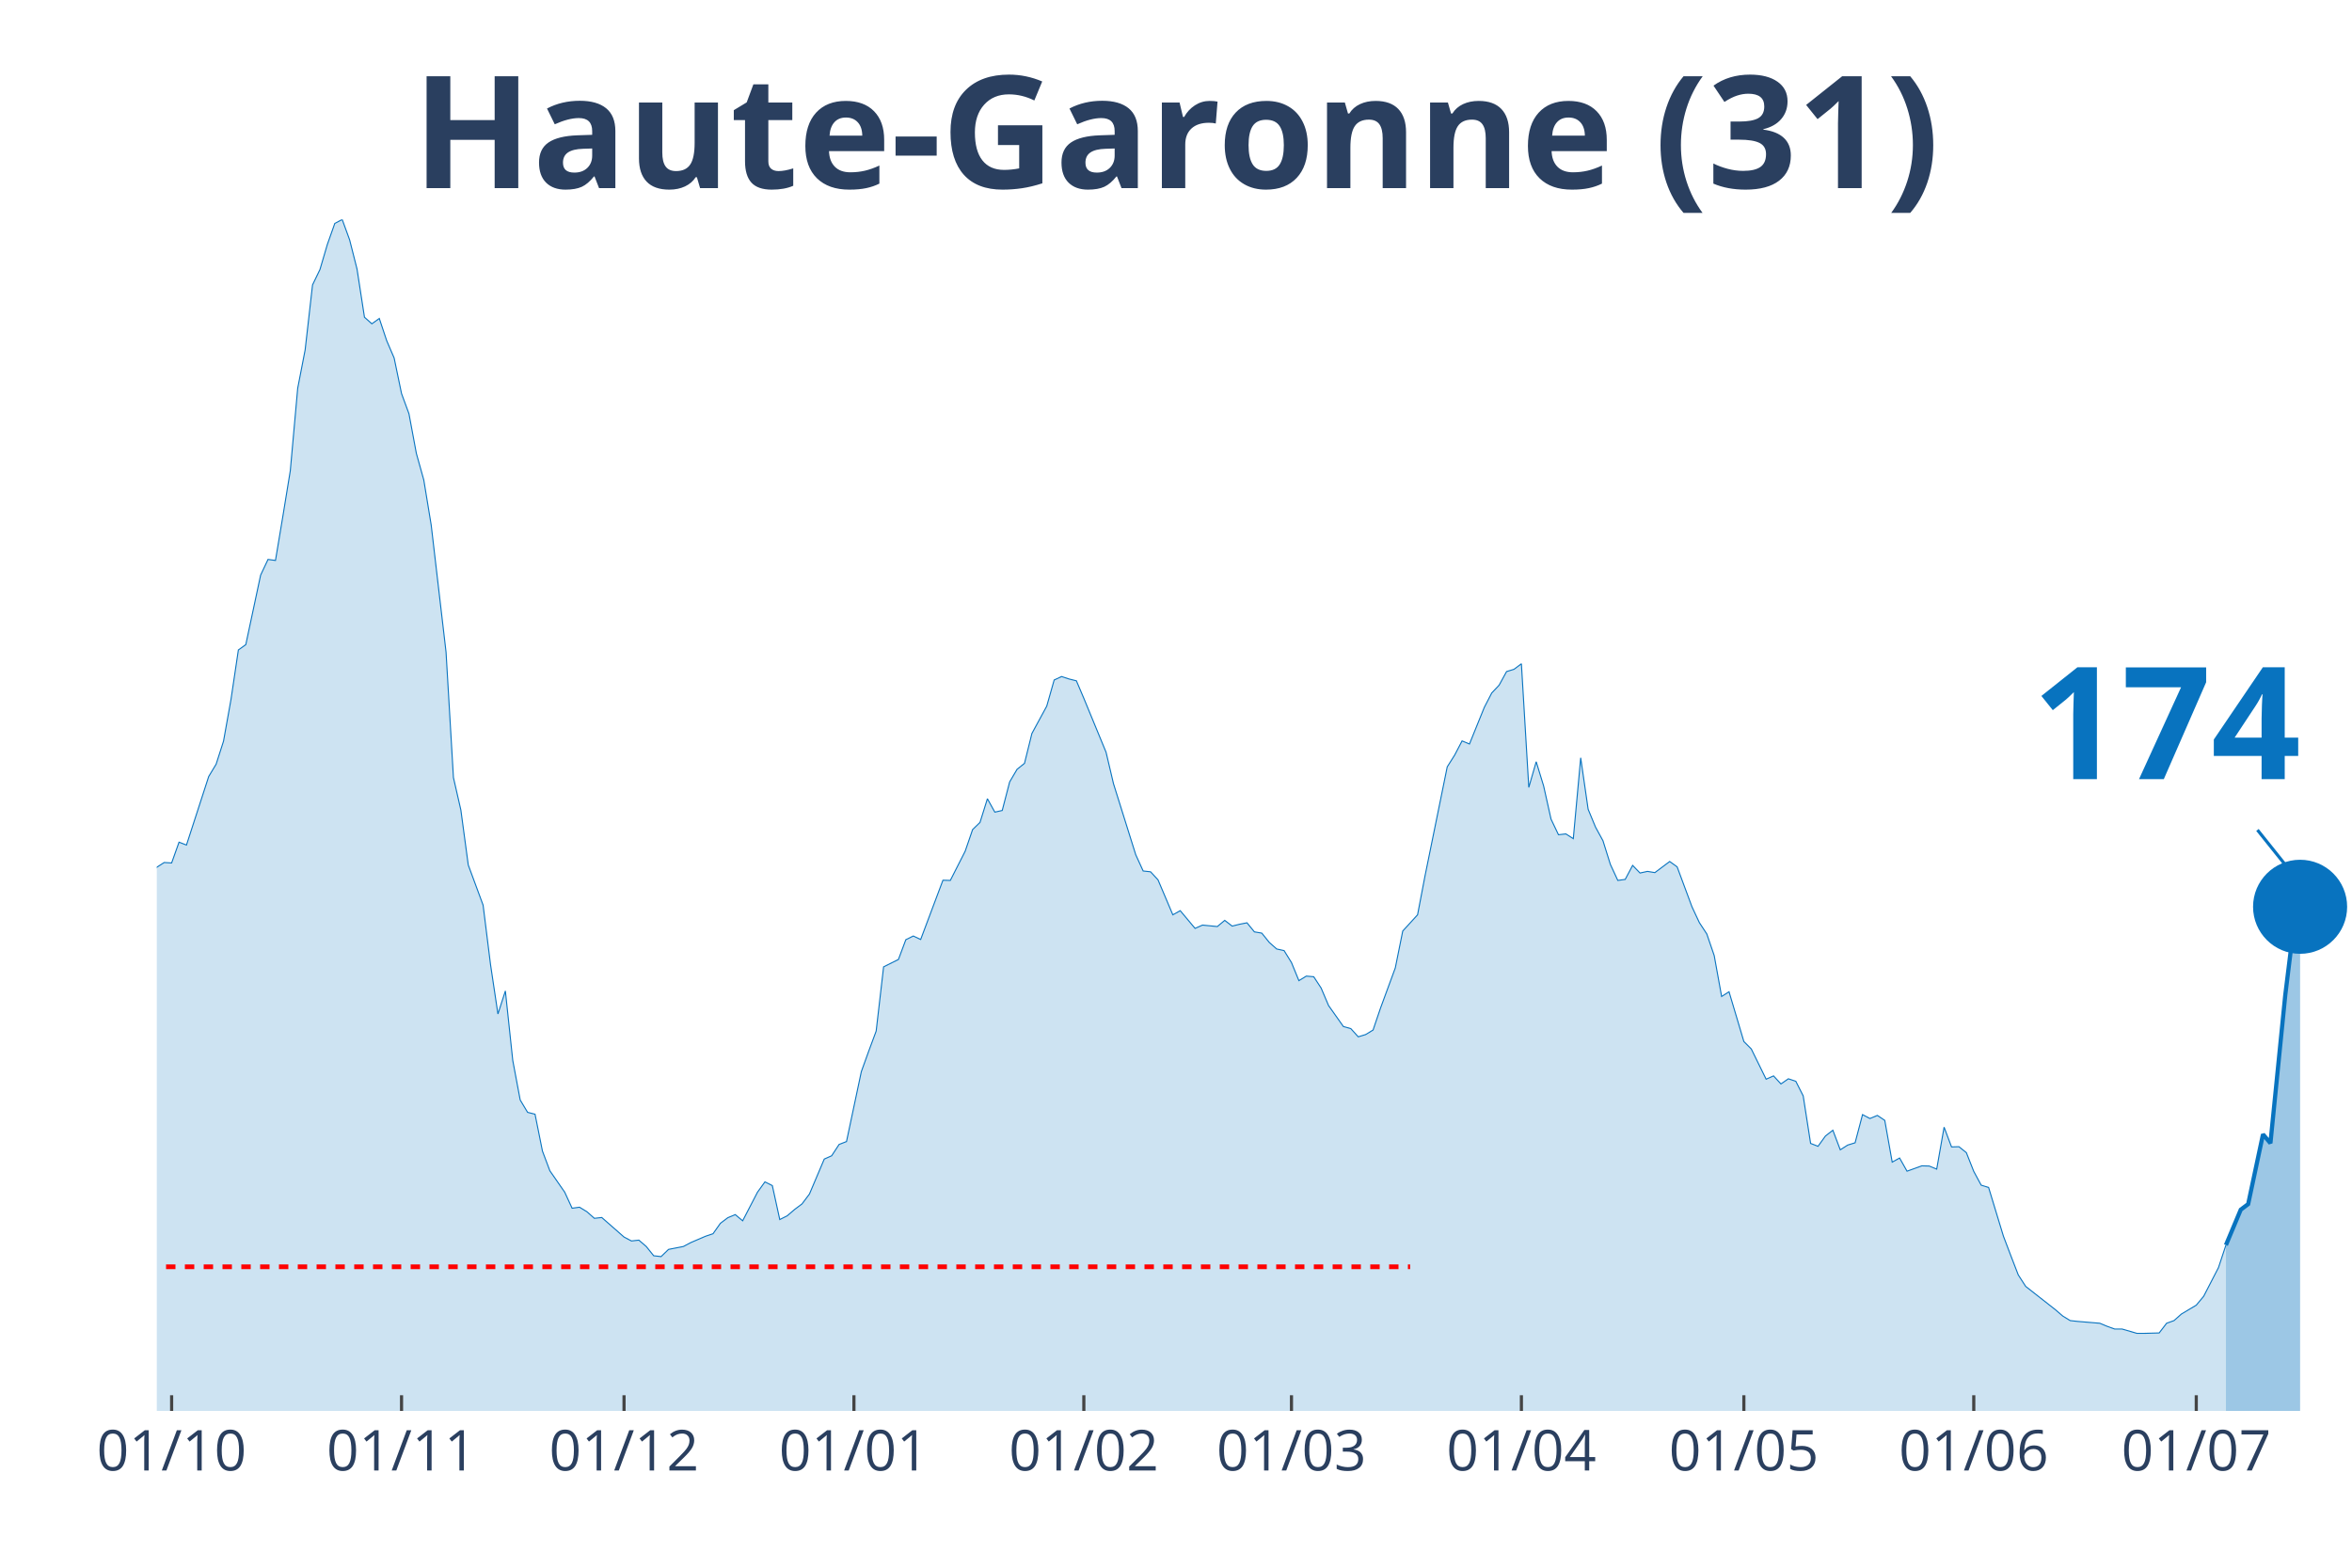
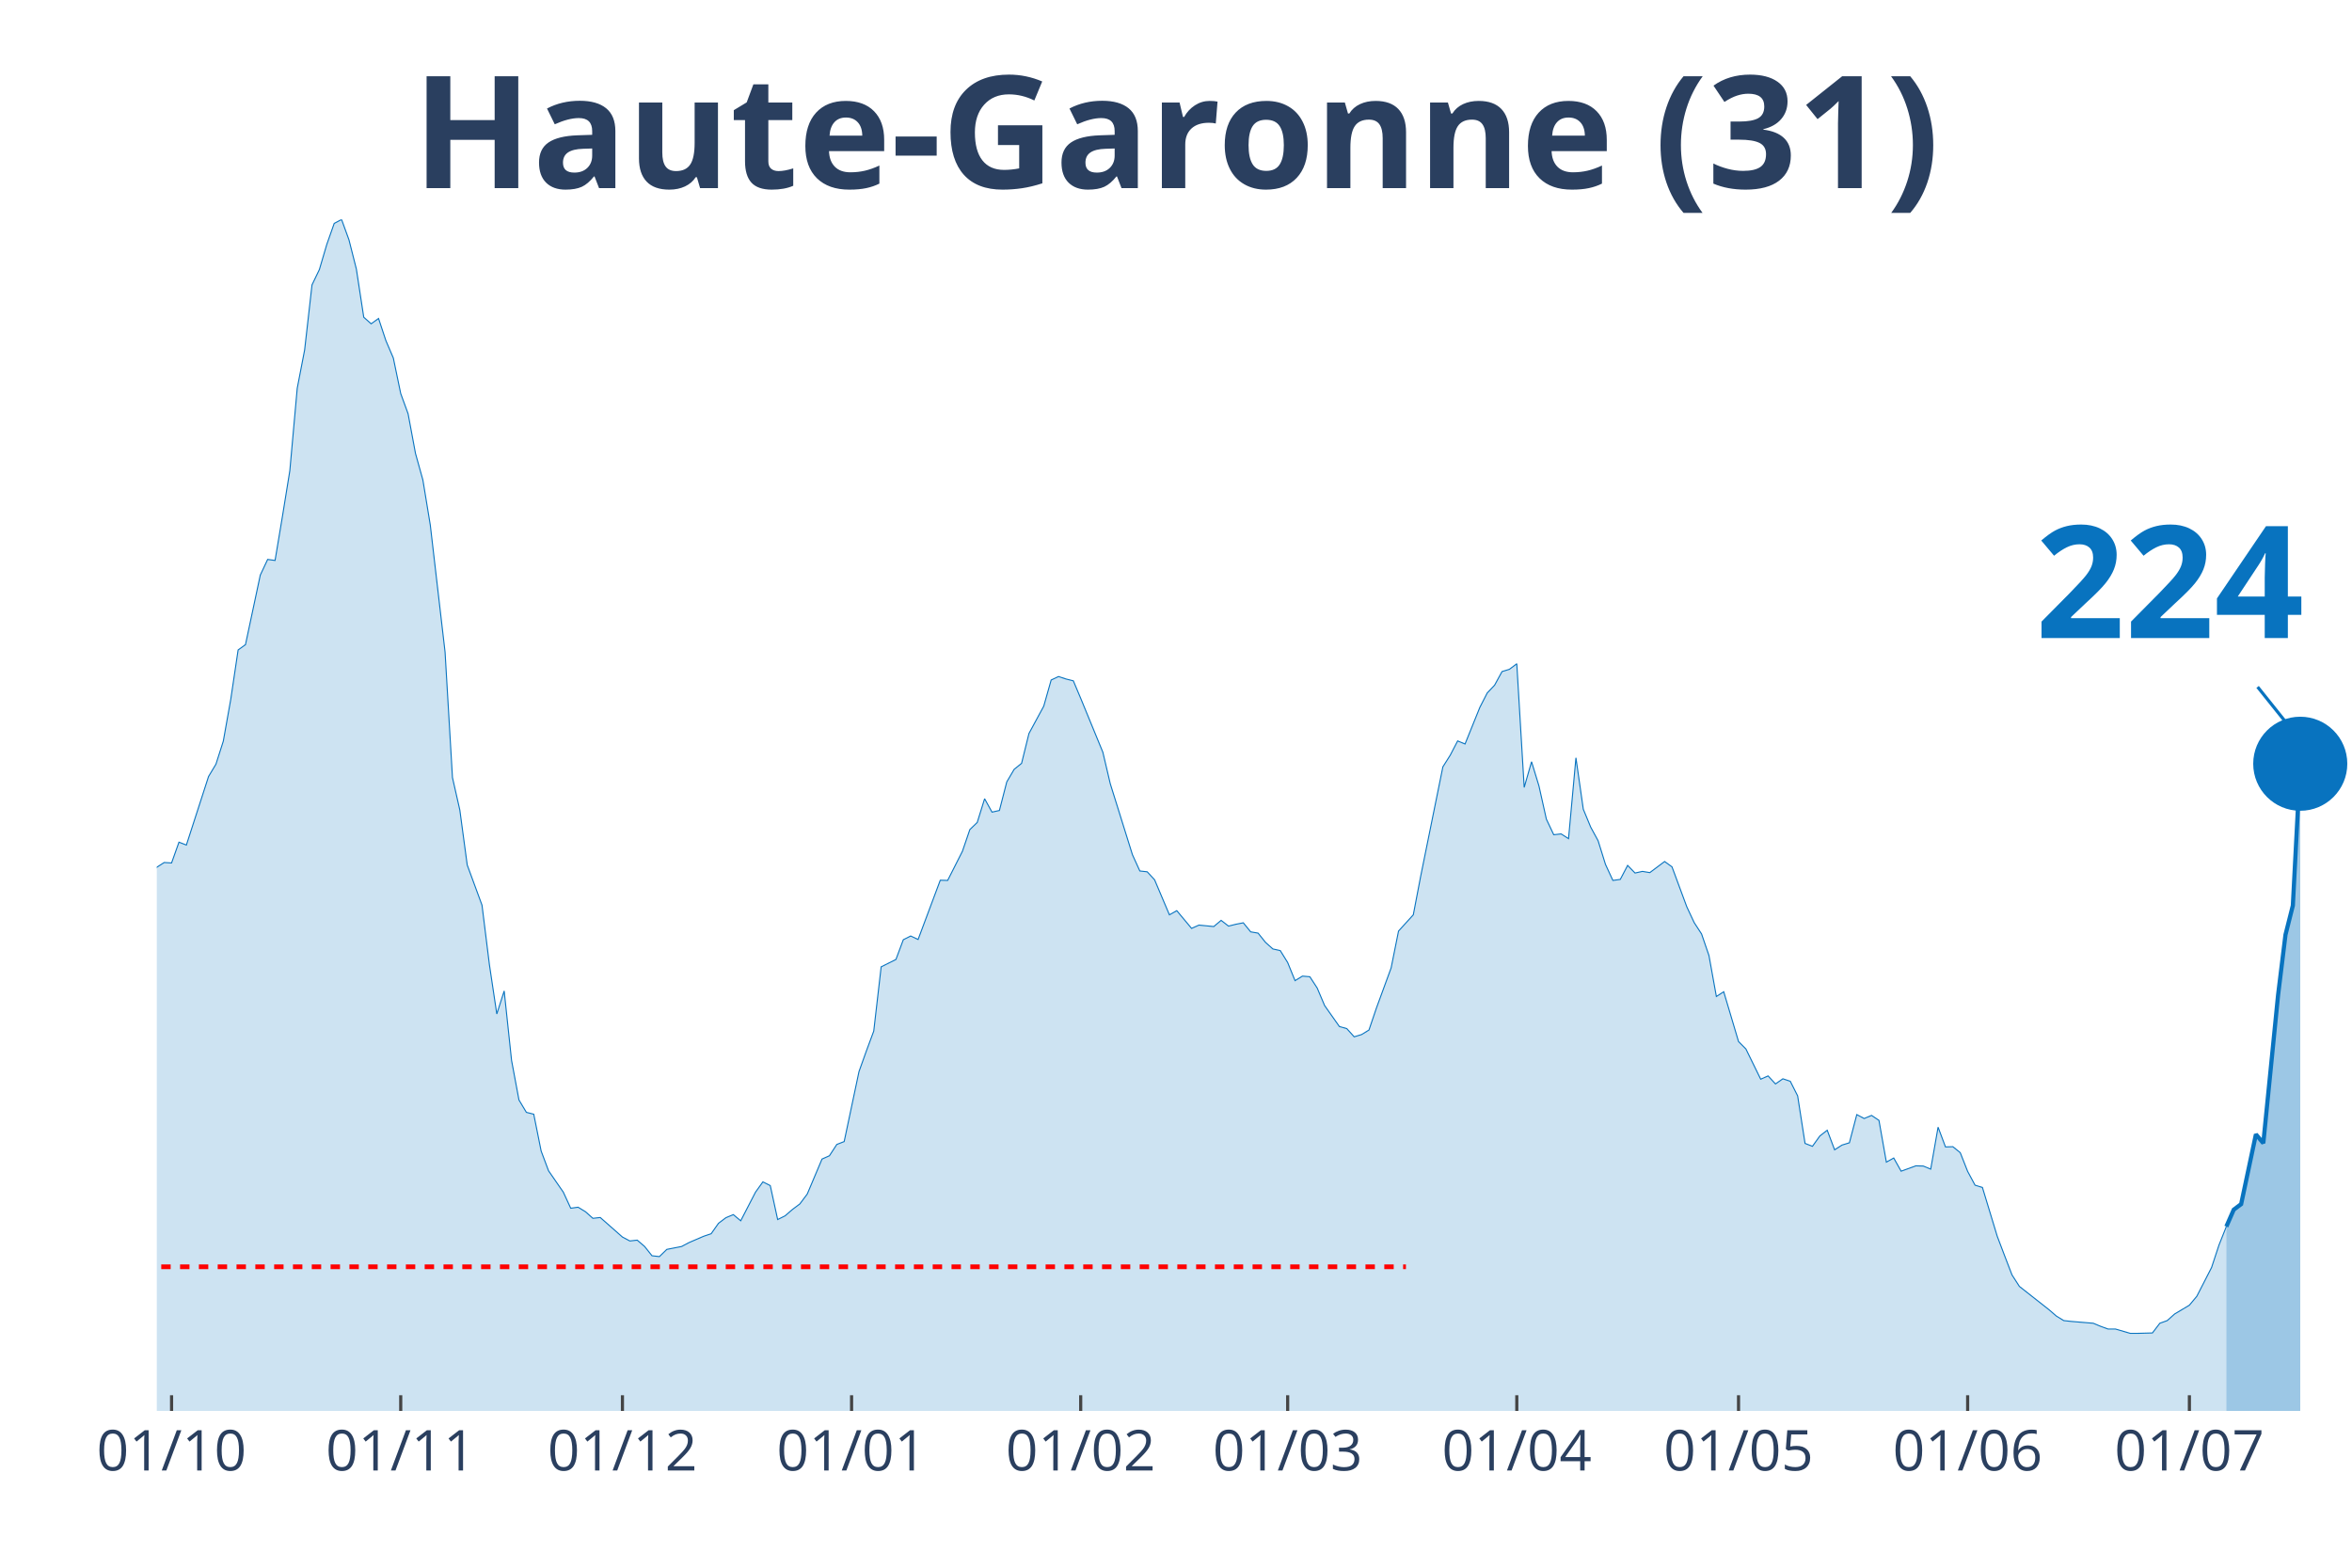
<svg xmlns="http://www.w3.org/2000/svg" class="main-svg" width="1125" height="750" style="" viewBox="0 0 750 500">
  <rect x="0" y="0" width="750" height="500" style="fill: rgb(0, 0, 0); fill-opacity: 0;" />
-   <defs id="defs-990a1a">
+   <defs id="defs-e27318">
    <g class="clips">
-       <clipPath id="clip990a1axyplot" class="plotclip">
+       <clipPath id="clipe27318xyplot" class="plotclip">
        <rect width="700" height="380" />
      </clipPath>
-       <clipPath class="axesclip" id="clip990a1ax">
+       <clipPath class="axesclip" id="clipe27318x">
        <rect x="50" y="0" width="700" height="500" />
      </clipPath>
-       <clipPath class="axesclip" id="clip990a1ay">
+       <clipPath class="axesclip" id="clipe27318y">
        <rect x="0" y="70" width="750" height="380" />
      </clipPath>
-       <clipPath class="axesclip" id="clip990a1axy">
+       <clipPath class="axesclip" id="clipe27318xy">
        <rect x="50" y="70" width="700" height="380" />
      </clipPath>
    </g>
    <g class="gradients" />
  </defs>
  <g class="bglayer">
    <rect class="bg" x="50" y="70" width="700" height="380" style="fill: rgb(0, 0, 0); fill-opacity: 0; stroke-width: 0;" />
  </g>
  <g class="layer-below">
    <g class="imagelayer" />
    <g class="shapelayer" />
  </g>
  <g class="cartesianlayer">
    <g class="subplot xy">
      <g class="layer-subplot">
        <g class="shapelayer" />
        <g class="imagelayer" />
      </g>
      <g class="gridlayer">
        <g class="x">
-           <path class="xgrid crisp" transform="translate(54.73,0)" d="M0,70v380" style="stroke: rgb(255, 255, 255); stroke-opacity: 1; stroke-width: 1px;" />
-           <path class="xgrid crisp" transform="translate(128.04,0)" d="M0,70v380" style="stroke: rgb(255, 255, 255); stroke-opacity: 1; stroke-width: 1px;" />
-           <path class="xgrid crisp" transform="translate(198.99,0)" d="M0,70v380" style="stroke: rgb(255, 255, 255); stroke-opacity: 1; stroke-width: 1px;" />
-           <path class="xgrid crisp" transform="translate(272.3,0)" d="M0,70v380" style="stroke: rgb(255, 255, 255); stroke-opacity: 1; stroke-width: 1px;" />
-           <path class="xgrid crisp" transform="translate(345.61,0)" d="M0,70v380" style="stroke: rgb(255, 255, 255); stroke-opacity: 1; stroke-width: 1px;" />
-           <path class="xgrid crisp" transform="translate(411.82,0)" d="M0,70v380" style="stroke: rgb(255, 255, 255); stroke-opacity: 1; stroke-width: 1px;" />
-           <path class="xgrid crisp" transform="translate(485.14,0)" d="M0,70v380" style="stroke: rgb(255, 255, 255); stroke-opacity: 1; stroke-width: 1px;" />
-           <path class="xgrid crisp" transform="translate(556.08,0)" d="M0,70v380" style="stroke: rgb(255, 255, 255); stroke-opacity: 1; stroke-width: 1px;" />
-           <path class="xgrid crisp" transform="translate(629.39,0)" d="M0,70v380" style="stroke: rgb(255, 255, 255); stroke-opacity: 1; stroke-width: 1px;" />
-           <path class="xgrid crisp" transform="translate(700.34,0)" d="M0,70v380" style="stroke: rgb(255, 255, 255); stroke-opacity: 1; stroke-width: 1px;" />
+           <path class="xgrid crisp" transform="translate(54.71,0)" d="M0,70v380" style="stroke: rgb(255, 255, 255); stroke-opacity: 1; stroke-width: 1px;" />
+           <path class="xgrid crisp" transform="translate(127.78,0)" d="M0,70v380" style="stroke: rgb(255, 255, 255); stroke-opacity: 1; stroke-width: 1px;" />
+           <path class="xgrid crisp" transform="translate(198.48,0)" d="M0,70v380" style="stroke: rgb(255, 255, 255); stroke-opacity: 1; stroke-width: 1px;" />
+           <path class="xgrid crisp" transform="translate(271.55,0)" d="M0,70v380" style="stroke: rgb(255, 255, 255); stroke-opacity: 1; stroke-width: 1px;" />
+           <path class="xgrid crisp" transform="translate(344.61,0)" d="M0,70v380" style="stroke: rgb(255, 255, 255); stroke-opacity: 1; stroke-width: 1px;" />
+           <path class="xgrid crisp" transform="translate(410.61,0)" d="M0,70v380" style="stroke: rgb(255, 255, 255); stroke-opacity: 1; stroke-width: 1px;" />
+           <path class="xgrid crisp" transform="translate(483.67,0)" d="M0,70v380" style="stroke: rgb(255, 255, 255); stroke-opacity: 1; stroke-width: 1px;" />
+           <path class="xgrid crisp" transform="translate(554.38,0)" d="M0,70v380" style="stroke: rgb(255, 255, 255); stroke-opacity: 1; stroke-width: 1px;" />
+           <path class="xgrid crisp" transform="translate(627.44,0)" d="M0,70v380" style="stroke: rgb(255, 255, 255); stroke-opacity: 1; stroke-width: 1px;" />
+           <path class="xgrid crisp" transform="translate(698.15,0)" d="M0,70v380" style="stroke: rgb(255, 255, 255); stroke-opacity: 1; stroke-width: 1px;" />
        </g>
        <g class="y" />
      </g>
      <g class="zerolinelayer" />
      <path class="xlines-below" />
      <path class="ylines-below" />
      <g class="overlines-below" />
      <g class="xaxislayer-below" />
      <g class="yaxislayer-below" />
      <g class="overaxes-below" />
-       <g class="plot" transform="translate(50, 70)" clip-path="url('#clip990a1axyplot')">
+       <g class="plot" transform="translate(50, 70)" clip-path="url('#clipe27318xyplot')">
        <g class="scatterlayer mlayer">
-           <g class="trace scatter trace752f9b" style="stroke-miterlimit: 2;">
+           <g class="trace scatter traceb0f36e" style="stroke-miterlimit: 2;">
            <g class="fills">
              <g>
-                 <path class="js-fill" d="M659.8,380L-321.62,380L-321.62,375.73L-302.7,378.56L-300.34,378.42L-267.23,377.83L-264.86,376.98L-224.66,376.72L-222.3,376.78L-175,375.01L-172.64,373.83L-160.81,369.24L-158.45,369.56L-141.89,362.74L-139.53,359.92L-127.7,352.04L-125.34,352.5L-111.15,344.63L-108.78,340.16L-104.05,334.91L-101.69,333.86L-94.59,329.6L-92.23,327.43L-85.14,324.02L-82.77,324.02L-78.04,321.59L-75.68,320.93L-70.95,312.27L-68.58,297.96L-66.22,291.46L-63.85,291.92L-61.49,291.6L-59.12,278.01L-49.66,234.63L-47.3,231.48L-44.93,231.02L-42.57,213.43L-37.84,192.17L-35.47,176.55L-33.11,162.5L-30.74,155.54L-28.38,152.2L-26.01,155.35L-23.65,152.26L-21.28,156.79L-16.55,179.5L-14.19,182.19L-11.82,183.44L-9.46,193.61L-7.09,204.18L-4.73,209.43L-2.36,211.66L0,206.6L2.36,205.09L4.73,205.23L7.09,198.6L9.46,199.52L16.55,177.66L18.92,173.72L21.28,166.37L23.65,153.12L26.01,137.3L28.38,135.59L33.11,113.41L35.47,108.42L37.84,108.75L40.2,94.64L42.57,80.13L44.93,53.82L47.3,41.61L49.66,20.87L52.03,15.95L54.39,7.94L56.76,1.25L59.12,0L61.49,6.5L63.85,15.82L66.22,31.17L68.58,33.27L70.95,31.57L73.31,38.66L75.68,44.17L78.04,55.52L80.41,61.96L82.77,74.62L85.14,83.09L87.5,97.46L92.23,137.96L94.59,177.99L96.96,188.36L99.32,205.88L104.05,218.68L106.42,237.65L108.78,253.4L111.15,246.05L113.51,268.23L115.88,280.83L118.24,284.77L120.61,285.36L122.97,297.11L125.34,303.41L130.07,310.23L132.43,315.35L134.8,315.03L137.16,316.47L139.53,318.57L141.89,318.31L148.99,324.54L151.35,325.79L153.72,325.53L156.08,327.56L158.45,330.51L160.81,330.78L163.18,328.48L165.54,328.02L167.91,327.56L170.27,326.31L175,324.28L177.36,323.49L179.73,320.15L182.09,318.37L184.46,317.39L186.82,319.36L191.55,310.23L193.92,306.95L196.28,308.13L198.65,318.96L201.01,317.78L203.38,315.75L205.74,313.98L208.11,310.83L212.84,299.67L215.2,298.62L217.57,295.01L219.93,294.09L224.66,271.78L227.03,265.21L229.39,258.85L231.76,238.37L236.49,236.01L238.85,229.71L241.22,228.53L243.58,229.64L250.68,210.74L253.04,210.8L257.77,201.49L260.14,194.59L262.5,192.3L264.86,184.75L267.23,189.02L269.59,188.49L271.96,179.37L274.32,175.36L276.69,173.46L279.05,163.94L283.78,155.22L286.15,146.88L288.51,145.77L290.88,146.55L293.24,147.14L295.61,152.72L302.7,169.92L305.07,179.96L312.16,202.6L314.53,207.79L316.89,208.05L319.26,210.61L323.99,221.77L326.35,220.45L331.08,226.1L333.45,225.05L338.18,225.51L340.54,223.54L342.91,225.37L345.27,224.78L347.64,224.32L350,227.21L352.36,227.61L354.73,230.56L357.09,232.66L359.46,233.18L361.82,236.99L364.19,242.77L366.55,241.32L368.92,241.52L371.28,245.13L373.65,250.71L378.38,257.4L380.74,258.06L383.11,260.68L385.47,259.96L387.84,258.52L390.2,251.56L394.93,238.7L397.3,226.95L402.03,221.77L404.39,209.43L411.49,174.58L413.85,170.84L416.22,166.31L418.58,167.29L423.31,155.61L425.68,151.02L428.04,148.52L430.41,144.19L432.77,143.47L435.14,141.7L437.5,181.14L439.86,172.94L442.23,180.68L444.59,191.25L446.96,196.23L449.32,195.97L451.69,197.48L454.05,171.69L456.42,188.1L458.78,193.81L461.15,198.14L463.51,205.69L465.88,210.8L468.24,210.48L470.61,206.01L472.97,208.44L475.34,207.92L477.7,208.31L482.43,204.77L484.8,206.47L489.53,219.21L491.89,224.26L494.26,227.87L496.62,234.76L498.99,247.82L501.35,246.31L506.08,262.19L508.45,264.56L513.18,274.2L515.54,273.15L517.91,275.71L520.27,274.07L522.64,274.86L525,279.52L527.36,294.68L529.73,295.6L532.09,292.32L534.46,290.48L536.82,296.72L539.19,295.21L541.55,294.48L543.92,285.49L546.28,286.74L548.65,285.75L551.01,287.33L553.38,300.65L555.74,299.34L558.11,303.54L562.84,301.83L565.2,301.9L567.57,302.88L569.93,289.5L572.3,295.8L574.66,295.73L577.03,297.63L579.39,303.61L581.76,308L584.12,308.73L588.85,324.28L591.22,330.51L593.58,336.62L595.95,340.29L605.41,347.71L607.77,349.74L610.14,351.19L612.5,351.45L619.59,352.04L621.96,353.03L624.32,353.88L626.69,353.88L631.42,355.26L633.78,355.26L638.51,355.13L640.88,352.04L643.24,351.19L645.61,349.09L650.34,346.27L652.7,343.44L657.43,334.26L659.8,327.1" style="fill: rgb(8, 115, 191); fill-opacity: 0.2; stroke-width: 0;" />
+                 <path class="js-fill" d="M659.93,380L-320.54,380L-320.54,375.73L-301.68,378.56L-299.33,378.42L-266.33,377.83L-263.97,376.98L-223.91,376.72L-221.55,376.78L-174.41,375.01L-172.05,373.83L-160.27,369.24L-157.91,369.56L-141.41,362.74L-139.06,359.92L-127.27,352.04L-124.92,352.5L-110.77,344.63L-108.42,340.16L-103.7,334.91L-101.35,333.86L-94.28,329.6L-91.92,327.43L-84.85,324.02L-82.49,324.02L-77.78,321.59L-75.42,320.93L-70.71,312.27L-68.35,297.96L-65.99,291.46L-63.64,291.92L-61.28,291.6L-58.92,278.01L-49.49,234.63L-47.14,231.48L-44.78,231.02L-42.42,213.43L-37.71,192.17L-35.35,176.55L-33,162.5L-30.64,155.54L-28.28,152.2L-25.93,155.35L-23.57,152.26L-21.21,156.79L-16.5,179.5L-14.14,182.19L-11.78,183.44L-9.43,193.61L-7.07,204.18L-4.71,209.43L-2.36,211.66L0,206.6L2.36,205.09L4.71,205.23L7.07,198.6L9.43,199.52L16.5,177.66L18.86,173.72L21.21,166.37L23.57,153.12L25.93,137.3L28.28,135.59L33,113.41L35.35,108.42L37.71,108.75L40.07,94.64L42.42,80.13L44.78,53.82L47.14,41.61L49.49,20.87L51.85,15.95L54.21,7.94L56.57,1.25L58.92,0L61.28,6.5L63.64,15.82L65.99,31.17L68.35,33.27L70.71,31.57L73.06,38.66L75.42,44.17L77.78,55.52L80.13,61.96L82.49,74.62L84.85,83.09L87.21,97.46L91.92,137.96L94.28,177.99L96.63,188.36L98.99,205.88L103.7,218.68L106.06,237.65L108.42,253.4L110.77,246.05L113.13,268.23L115.49,280.83L117.85,284.77L120.2,285.36L122.56,297.11L124.92,303.41L129.63,310.23L131.99,315.35L134.34,315.03L136.7,316.47L139.06,318.57L141.41,318.31L148.48,324.54L150.84,325.79L153.2,325.53L155.56,327.56L157.91,330.51L160.27,330.78L162.63,328.48L164.98,328.02L167.34,327.56L169.7,326.31L174.41,324.28L176.77,323.49L179.12,320.15L181.48,318.37L183.84,317.39L186.2,319.36L190.91,310.23L193.27,306.95L195.62,308.13L197.98,318.96L200.34,317.78L202.69,315.75L205.05,313.98L207.41,310.83L212.12,299.67L214.48,298.62L216.84,295.01L219.19,294.09L223.91,271.78L226.26,265.21L228.62,258.85L230.98,238.37L235.69,236.01L238.05,229.71L240.4,228.53L242.76,229.64L249.83,210.74L252.19,210.8L256.9,201.49L259.26,194.59L261.62,192.3L263.97,184.75L266.33,189.02L268.69,188.49L271.04,179.37L273.4,175.36L275.76,173.46L278.11,163.94L282.83,155.22L285.19,146.88L287.54,145.77L289.9,146.55L292.26,147.14L294.61,152.72L301.68,169.92L304.04,179.96L311.11,202.6L313.47,207.79L315.82,208.05L318.18,210.61L322.9,221.77L325.25,220.45L329.97,226.1L332.32,225.05L337.04,225.51L339.39,223.54L341.75,225.37L344.11,224.78L346.46,224.32L348.82,227.21L351.18,227.61L353.54,230.56L355.89,232.66L358.25,233.18L360.61,236.99L362.96,242.77L365.32,241.32L367.68,241.52L370.03,245.13L372.39,250.71L377.1,257.4L379.46,258.06L381.82,260.68L384.18,259.96L386.53,258.52L388.89,251.56L393.6,238.7L395.96,226.95L400.67,221.77L403.03,209.43L410.1,174.58L412.46,170.84L414.81,166.31L417.17,167.29L421.89,155.61L424.24,151.02L426.6,148.52L428.96,144.19L431.31,143.47L433.67,141.7L436.03,181.14L438.38,172.94L440.74,180.68L443.1,191.25L445.45,196.23L447.81,195.97L450.17,197.48L452.53,171.69L454.88,188.1L457.24,193.81L459.6,198.14L461.95,205.69L464.31,210.8L466.67,210.48L469.02,206.01L471.38,208.44L473.74,207.92L476.09,208.31L480.81,204.77L483.16,206.47L487.88,219.21L490.24,224.26L492.59,227.87L494.95,234.76L497.31,247.82L499.66,246.31L504.38,262.19L506.73,264.56L511.45,274.2L513.8,273.15L516.16,275.71L518.52,274.07L520.88,274.86L523.23,279.52L525.59,294.68L527.95,295.6L530.3,292.32L532.66,290.48L535.02,296.72L537.37,295.21L539.73,294.48L542.09,285.49L544.44,286.74L546.8,285.75L549.16,287.33L551.52,300.65L553.87,299.34L556.23,303.54L560.94,301.83L563.3,301.9L565.66,302.88L568.01,289.5L570.37,295.8L572.73,295.73L575.08,297.63L577.44,303.61L579.8,308L582.15,308.73L586.87,324.28L589.23,330.51L591.58,336.62L593.94,340.29L603.37,347.71L605.72,349.74L608.08,351.19L610.44,351.45L617.51,352.04L619.87,353.03L622.22,353.88L624.58,353.88L629.29,355.26L631.65,355.26L636.36,355.13L638.72,352.04L641.08,351.19L643.43,349.09L648.15,346.27L650.51,343.44L655.22,334.26L657.58,327.1L659.93,321.2" style="fill: rgb(8, 115, 191); fill-opacity: 0.2; stroke-width: 0;" />
              </g>
            </g>
            <g class="errorbars" />
            <g class="lines">
-               <path class="js-line" d="M-321.62,375.73L-302.7,378.56L-300.34,378.42L-267.23,377.83L-264.86,376.98L-224.66,376.72L-222.3,376.78L-175,375.01L-172.64,373.83L-160.81,369.24L-158.45,369.56L-141.89,362.74L-139.53,359.92L-127.7,352.04L-125.34,352.5L-111.15,344.63L-108.78,340.16L-104.05,334.91L-101.69,333.86L-94.59,329.6L-92.23,327.43L-85.14,324.02L-82.77,324.02L-78.04,321.59L-75.68,320.93L-70.95,312.27L-68.58,297.96L-66.22,291.46L-63.85,291.92L-61.49,291.6L-59.12,278.01L-49.66,234.63L-47.3,231.48L-44.93,231.02L-42.57,213.43L-37.84,192.17L-35.47,176.55L-33.11,162.5L-30.74,155.54L-28.38,152.2L-26.01,155.35L-23.65,152.26L-21.28,156.79L-16.55,179.5L-14.19,182.19L-11.82,183.44L-9.46,193.61L-7.09,204.18L-4.73,209.43L-2.36,211.66L0,206.6L2.36,205.09L4.73,205.23L7.09,198.6L9.46,199.52L16.55,177.66L18.92,173.72L21.28,166.37L23.65,153.12L26.01,137.3L28.38,135.59L33.11,113.41L35.47,108.42L37.84,108.75L40.2,94.64L42.57,80.13L44.93,53.82L47.3,41.61L49.66,20.87L52.03,15.95L54.39,7.94L56.76,1.25L59.12,0L61.49,6.5L63.85,15.82L66.22,31.17L68.58,33.27L70.95,31.57L73.31,38.66L75.68,44.17L78.04,55.52L80.41,61.96L82.77,74.62L85.14,83.09L87.5,97.46L92.23,137.96L94.59,177.99L96.96,188.36L99.32,205.88L104.05,218.68L106.42,237.65L108.78,253.4L111.15,246.05L113.51,268.23L115.88,280.83L118.24,284.77L120.61,285.36L122.97,297.11L125.34,303.41L130.07,310.23L132.43,315.35L134.8,315.03L137.16,316.47L139.53,318.57L141.89,318.31L148.99,324.54L151.35,325.79L153.72,325.53L156.08,327.56L158.45,330.51L160.81,330.78L163.18,328.48L165.54,328.02L167.91,327.56L170.27,326.31L175,324.28L177.36,323.49L179.73,320.15L182.09,318.37L184.46,317.39L186.82,319.36L191.55,310.23L193.92,306.95L196.28,308.13L198.65,318.96L201.01,317.78L203.38,315.75L205.74,313.98L208.11,310.83L212.84,299.67L215.2,298.62L217.57,295.01L219.93,294.09L224.66,271.78L227.03,265.21L229.39,258.85L231.76,238.37L236.49,236.01L238.85,229.71L241.22,228.53L243.58,229.64L250.68,210.74L253.04,210.8L257.77,201.49L260.14,194.59L262.5,192.3L264.86,184.75L267.23,189.02L269.59,188.49L271.96,179.37L274.32,175.36L276.69,173.46L279.05,163.94L283.78,155.22L286.15,146.88L288.51,145.77L290.88,146.55L293.24,147.14L295.61,152.72L302.7,169.92L305.07,179.96L312.16,202.6L314.53,207.79L316.89,208.05L319.26,210.61L323.99,221.77L326.35,220.45L331.08,226.1L333.45,225.05L338.18,225.51L340.54,223.54L342.91,225.37L345.27,224.78L347.64,224.32L350,227.21L352.36,227.61L354.73,230.56L357.09,232.66L359.46,233.18L361.82,236.99L364.19,242.77L366.55,241.32L368.92,241.52L371.28,245.13L373.65,250.71L378.38,257.4L380.74,258.06L383.11,260.68L385.47,259.96L387.84,258.52L390.2,251.56L394.93,238.7L397.3,226.95L402.03,221.77L404.39,209.43L411.49,174.58L413.85,170.84L416.22,166.31L418.58,167.29L423.31,155.61L425.68,151.02L428.04,148.52L430.41,144.19L432.77,143.47L435.14,141.7L437.5,181.14L439.86,172.94L442.23,180.68L444.59,191.25L446.96,196.23L449.32,195.97L451.69,197.48L454.05,171.69L456.42,188.1L458.78,193.81L461.15,198.14L463.51,205.69L465.88,210.8L468.24,210.48L470.61,206.01L472.97,208.44L475.34,207.92L477.7,208.31L482.43,204.77L484.8,206.47L489.53,219.21L491.89,224.26L494.26,227.87L496.62,234.76L498.99,247.82L501.35,246.31L506.08,262.19L508.45,264.56L513.18,274.2L515.54,273.15L517.91,275.71L520.27,274.07L522.64,274.86L525,279.52L527.36,294.68L529.73,295.6L532.09,292.32L534.46,290.48L536.82,296.72L539.19,295.21L541.55,294.48L543.92,285.49L546.28,286.74L548.65,285.75L551.01,287.33L553.38,300.65L555.74,299.34L558.11,303.54L562.84,301.83L565.2,301.9L567.57,302.88L569.93,289.5L572.3,295.8L574.66,295.73L577.03,297.63L579.39,303.61L581.76,308L584.12,308.73L588.85,324.28L591.22,330.51L593.58,336.62L595.95,340.29L605.41,347.71L607.77,349.74L610.14,351.19L612.5,351.45L619.59,352.04L621.96,353.03L624.32,353.88L626.69,353.88L631.42,355.26L633.78,355.26L638.51,355.13L640.88,352.04L643.24,351.19L645.61,349.09L650.34,346.27L652.7,343.44L657.43,334.26L659.8,327.1" style="vector-effect: non-scaling-stroke; fill: none; stroke: rgb(8, 115, 191); stroke-opacity: 1; stroke-width: 0.5px; opacity: 1;" />
+               <path class="js-line" d="M-320.54,375.73L-301.68,378.56L-299.33,378.42L-266.33,377.83L-263.97,376.98L-223.91,376.72L-221.55,376.78L-174.41,375.01L-172.05,373.83L-160.27,369.24L-157.91,369.56L-141.41,362.74L-139.06,359.92L-127.27,352.04L-124.92,352.5L-110.77,344.63L-108.42,340.16L-103.7,334.91L-101.35,333.86L-94.28,329.6L-91.92,327.43L-84.85,324.02L-82.49,324.02L-77.78,321.59L-75.42,320.93L-70.71,312.27L-68.35,297.96L-65.99,291.46L-63.64,291.92L-61.28,291.6L-58.92,278.01L-49.49,234.63L-47.14,231.48L-44.78,231.02L-42.42,213.43L-37.71,192.17L-35.35,176.55L-33,162.5L-30.64,155.54L-28.28,152.2L-25.93,155.35L-23.57,152.26L-21.21,156.79L-16.5,179.5L-14.14,182.19L-11.78,183.44L-9.43,193.61L-7.07,204.18L-4.71,209.43L-2.36,211.66L0,206.6L2.36,205.09L4.71,205.23L7.07,198.6L9.43,199.52L16.5,177.66L18.86,173.72L21.21,166.37L23.57,153.12L25.93,137.3L28.28,135.59L33,113.41L35.35,108.42L37.71,108.75L40.07,94.64L42.42,80.13L44.78,53.82L47.14,41.61L49.49,20.87L51.85,15.95L54.21,7.94L56.57,1.25L58.92,0L61.28,6.5L63.64,15.82L65.99,31.17L68.35,33.27L70.71,31.57L73.06,38.66L75.42,44.17L77.78,55.52L80.13,61.96L82.49,74.62L84.85,83.09L87.21,97.46L91.92,137.96L94.28,177.99L96.63,188.36L98.99,205.88L103.7,218.68L106.06,237.65L108.42,253.4L110.77,246.05L113.13,268.23L115.49,280.83L117.85,284.77L120.2,285.36L122.56,297.11L124.92,303.41L129.63,310.23L131.99,315.35L134.34,315.03L136.7,316.47L139.06,318.57L141.41,318.31L148.48,324.54L150.84,325.79L153.2,325.53L155.56,327.56L157.91,330.51L160.27,330.78L162.63,328.48L164.98,328.02L167.34,327.56L169.7,326.31L174.41,324.28L176.77,323.49L179.12,320.15L181.48,318.37L183.84,317.39L186.2,319.36L190.91,310.23L193.27,306.95L195.62,308.13L197.98,318.96L200.34,317.78L202.69,315.75L205.05,313.98L207.41,310.83L212.12,299.67L214.48,298.62L216.84,295.01L219.19,294.09L223.91,271.78L226.26,265.21L228.62,258.85L230.98,238.37L235.69,236.01L238.05,229.71L240.4,228.53L242.76,229.64L249.83,210.74L252.19,210.8L256.9,201.49L259.26,194.59L261.62,192.3L263.97,184.75L266.33,189.02L268.69,188.49L271.04,179.37L273.4,175.36L275.76,173.46L278.11,163.94L282.83,155.22L285.19,146.88L287.54,145.77L289.9,146.55L292.26,147.14L294.61,152.72L301.68,169.92L304.04,179.96L311.11,202.6L313.47,207.79L315.82,208.05L318.18,210.61L322.9,221.77L325.25,220.45L329.97,226.1L332.32,225.05L337.04,225.51L339.39,223.54L341.75,225.37L344.11,224.78L346.46,224.32L348.82,227.21L351.18,227.61L353.54,230.56L355.89,232.66L358.25,233.18L360.61,236.99L362.96,242.77L365.32,241.32L367.68,241.52L370.03,245.13L372.39,250.71L377.1,257.4L379.46,258.06L381.82,260.68L384.18,259.96L386.53,258.52L388.89,251.56L393.6,238.7L395.96,226.95L400.67,221.77L403.03,209.43L410.1,174.58L412.46,170.84L414.81,166.31L417.17,167.29L421.89,155.61L424.24,151.02L426.6,148.52L428.96,144.19L431.31,143.47L433.67,141.7L436.03,181.14L438.38,172.94L440.74,180.68L443.1,191.25L445.45,196.23L447.81,195.97L450.17,197.48L452.53,171.69L454.88,188.1L457.24,193.81L459.6,198.14L461.95,205.69L464.31,210.8L466.67,210.48L469.02,206.01L471.38,208.44L473.74,207.92L476.09,208.31L480.81,204.77L483.16,206.47L487.88,219.21L490.24,224.26L492.59,227.87L494.95,234.76L497.31,247.82L499.66,246.31L504.38,262.19L506.73,264.56L511.45,274.2L513.8,273.15L516.16,275.71L518.52,274.07L520.88,274.86L523.23,279.52L525.59,294.68L527.95,295.6L530.3,292.32L532.66,290.48L535.02,296.72L537.37,295.21L539.73,294.48L542.09,285.49L544.44,286.74L546.8,285.75L549.16,287.33L551.52,300.65L553.87,299.34L556.23,303.54L560.94,301.83L563.3,301.9L565.66,302.88L568.01,289.5L570.37,295.8L572.73,295.73L575.08,297.63L577.44,303.61L579.8,308L582.15,308.73L586.87,324.28L589.23,330.51L591.58,336.62L593.94,340.29L603.37,347.71L605.72,349.74L608.08,351.19L610.44,351.45L617.51,352.04L619.87,353.03L622.22,353.88L624.58,353.88L629.29,355.26L631.65,355.26L636.36,355.13L638.72,352.04L641.08,351.19L643.43,349.09L648.15,346.27L650.51,343.44L655.22,334.26L657.58,327.1L659.93,321.2" style="vector-effect: non-scaling-stroke; fill: none; stroke: rgb(8, 115, 191); stroke-opacity: 1; stroke-width: 0.5px; opacity: 1;" />
            </g>
            <g class="points" />
            <g class="text" />
          </g>
-           <g class="trace scatter trace261cbb" style="stroke-miterlimit: 2;">
+           <g class="trace scatter tracea59b30" style="stroke-miterlimit: 2;">
            <g class="fills">
              <g>
-                 <path class="js-fill" d="M683.45,380L659.8,380L659.8,327.1L664.53,315.81L666.89,314.04L671.62,291.79L673.99,294.61L678.72,247.36L681.08,228.26L683.45,219.21" style="fill: rgb(8, 115, 191); fill-opacity: 0.4; stroke-width: 0;" />
+                 <path class="js-fill" d="M683.5,380L659.93,380L659.93,321.2L662.29,315.81L664.65,314.04L669.36,291.79L671.72,294.61L676.43,247.36L678.79,228.13L681.14,218.81L683.5,173.59" style="fill: rgb(8, 115, 191); fill-opacity: 0.4; stroke-width: 0;" />
              </g>
            </g>
            <g class="errorbars" />
            <g class="lines">
-               <path class="js-line" d="M659.8,327.1L664.53,315.81L666.89,314.04L671.62,291.79L673.99,294.61L678.72,247.36L681.08,228.26L683.45,219.21" style="vector-effect: non-scaling-stroke; fill: none; stroke: rgb(8, 115, 191); stroke-opacity: 1; stroke-width: 2px; opacity: 1;" />
+               <path class="js-line" d="M659.93,321.2L662.29,315.81L664.65,314.04L669.36,291.79L671.72,294.61L676.43,247.36L678.79,228.13L681.14,218.81L683.5,173.59" style="vector-effect: non-scaling-stroke; fill: none; stroke: rgb(8, 115, 191); stroke-opacity: 1; stroke-width: 2px; opacity: 1;" />
            </g>
            <g class="points" />
            <g class="text" />
          </g>
-           <g class="trace scatter trace1e6b22" style="stroke-miterlimit: 2; opacity: 1;">
+           <g class="trace scatter trace0bed5f" style="stroke-miterlimit: 2; opacity: 1;">
            <g class="fills" />
            <g class="errorbars" />
            <g class="lines" />
            <g class="points">
-               <path class="point" transform="translate(683.45,219.21)" d="M15,0A15,15 0 1,1 0,-15A15,15 0 0,1 15,0Z" style="opacity: 1; stroke-width: 0px; fill: rgb(8, 115, 191); fill-opacity: 1;" />
+               <path class="point" transform="translate(683.5,173.59)" d="M15,0A15,15 0 1,1 0,-15A15,15 0 0,1 15,0Z" style="opacity: 1; stroke-width: 0px; fill: rgb(8, 115, 191); fill-opacity: 1;" />
            </g>
            <g class="text" />
          </g>
        </g>
      </g>
      <g class="overplot" />
      <path class="xlines-above crisp" style="fill: none; stroke-width: 1px; stroke: rgb(0, 0, 0); stroke-opacity: 0;" d="" />
      <path class="ylines-above crisp" style="fill: none;" d="M0,0" />
      <g class="overlines-above" />
      <g class="xaxislayer-above">
-         <path class="xtick ticks crisp" d="M0,450v-5" transform="translate(54.73,0)" style="stroke: rgb(68, 68, 68); stroke-opacity: 1; stroke-width: 1px;" />
-         <path class="xtick ticks crisp" d="M0,450v-5" transform="translate(128.04,0)" style="stroke: rgb(68, 68, 68); stroke-opacity: 1; stroke-width: 1px;" />
-         <path class="xtick ticks crisp" d="M0,450v-5" transform="translate(198.99,0)" style="stroke: rgb(68, 68, 68); stroke-opacity: 1; stroke-width: 1px;" />
-         <path class="xtick ticks crisp" d="M0,450v-5" transform="translate(272.3,0)" style="stroke: rgb(68, 68, 68); stroke-opacity: 1; stroke-width: 1px;" />
-         <path class="xtick ticks crisp" d="M0,450v-5" transform="translate(345.61,0)" style="stroke: rgb(68, 68, 68); stroke-opacity: 1; stroke-width: 1px;" />
-         <path class="xtick ticks crisp" d="M0,450v-5" transform="translate(411.82,0)" style="stroke: rgb(68, 68, 68); stroke-opacity: 1; stroke-width: 1px;" />
-         <path class="xtick ticks crisp" d="M0,450v-5" transform="translate(485.14,0)" style="stroke: rgb(68, 68, 68); stroke-opacity: 1; stroke-width: 1px;" />
-         <path class="xtick ticks crisp" d="M0,450v-5" transform="translate(556.08,0)" style="stroke: rgb(68, 68, 68); stroke-opacity: 1; stroke-width: 1px;" />
-         <path class="xtick ticks crisp" d="M0,450v-5" transform="translate(629.39,0)" style="stroke: rgb(68, 68, 68); stroke-opacity: 1; stroke-width: 1px;" />
-         <path class="xtick ticks crisp" d="M0,450v-5" transform="translate(700.34,0)" style="stroke: rgb(68, 68, 68); stroke-opacity: 1; stroke-width: 1px;" />
+         <path class="xtick ticks crisp" d="M0,450v-5" transform="translate(54.71,0)" style="stroke: rgb(68, 68, 68); stroke-opacity: 1; stroke-width: 1px;" />
+         <path class="xtick ticks crisp" d="M0,450v-5" transform="translate(127.78,0)" style="stroke: rgb(68, 68, 68); stroke-opacity: 1; stroke-width: 1px;" />
+         <path class="xtick ticks crisp" d="M0,450v-5" transform="translate(198.48,0)" style="stroke: rgb(68, 68, 68); stroke-opacity: 1; stroke-width: 1px;" />
+         <path class="xtick ticks crisp" d="M0,450v-5" transform="translate(271.55,0)" style="stroke: rgb(68, 68, 68); stroke-opacity: 1; stroke-width: 1px;" />
+         <path class="xtick ticks crisp" d="M0,450v-5" transform="translate(344.61,0)" style="stroke: rgb(68, 68, 68); stroke-opacity: 1; stroke-width: 1px;" />
+         <path class="xtick ticks crisp" d="M0,450v-5" transform="translate(410.61,0)" style="stroke: rgb(68, 68, 68); stroke-opacity: 1; stroke-width: 1px;" />
+         <path class="xtick ticks crisp" d="M0,450v-5" transform="translate(483.67,0)" style="stroke: rgb(68, 68, 68); stroke-opacity: 1; stroke-width: 1px;" />
+         <path class="xtick ticks crisp" d="M0,450v-5" transform="translate(554.38,0)" style="stroke: rgb(68, 68, 68); stroke-opacity: 1; stroke-width: 1px;" />
+         <path class="xtick ticks crisp" d="M0,450v-5" transform="translate(627.44,0)" style="stroke: rgb(68, 68, 68); stroke-opacity: 1; stroke-width: 1px;" />
+         <path class="xtick ticks crisp" d="M0,450v-5" transform="translate(698.15,0)" style="stroke: rgb(68, 68, 68); stroke-opacity: 1; stroke-width: 1px;" />
        <g class="xtick">
-           <text text-anchor="middle" x="0" y="469" transform="translate(54.73,0)" style="font-family: 'Open Sans', verdana, arial, sans-serif; font-size: 18px; fill: rgb(42, 63, 95); fill-opacity: 1; white-space: pre;">01/10</text>
+           <text text-anchor="middle" x="0" y="469" transform="translate(54.71,0)" style="font-family: 'Open Sans', verdana, arial, sans-serif; font-size: 18px; fill: rgb(42, 63, 95); fill-opacity: 1; white-space: pre;">01/10</text>
        </g>
        <g class="xtick">
-           <text text-anchor="middle" x="0" y="469" transform="translate(128.04,0)" style="font-family: 'Open Sans', verdana, arial, sans-serif; font-size: 18px; fill: rgb(42, 63, 95); fill-opacity: 1; white-space: pre;">01/11</text>
+           <text text-anchor="middle" x="0" y="469" transform="translate(127.78,0)" style="font-family: 'Open Sans', verdana, arial, sans-serif; font-size: 18px; fill: rgb(42, 63, 95); fill-opacity: 1; white-space: pre;">01/11</text>
        </g>
        <g class="xtick">
-           <text text-anchor="middle" x="0" y="469" transform="translate(198.99,0)" style="font-family: 'Open Sans', verdana, arial, sans-serif; font-size: 18px; fill: rgb(42, 63, 95); fill-opacity: 1; white-space: pre;">01/12</text>
+           <text text-anchor="middle" x="0" y="469" transform="translate(198.48,0)" style="font-family: 'Open Sans', verdana, arial, sans-serif; font-size: 18px; fill: rgb(42, 63, 95); fill-opacity: 1; white-space: pre;">01/12</text>
        </g>
        <g class="xtick">
-           <text text-anchor="middle" x="0" y="469" transform="translate(272.3,0)" style="font-family: 'Open Sans', verdana, arial, sans-serif; font-size: 18px; fill: rgb(42, 63, 95); fill-opacity: 1; white-space: pre;">01/01</text>
+           <text text-anchor="middle" x="0" y="469" transform="translate(271.55,0)" style="font-family: 'Open Sans', verdana, arial, sans-serif; font-size: 18px; fill: rgb(42, 63, 95); fill-opacity: 1; white-space: pre;">01/01</text>
        </g>
        <g class="xtick">
-           <text text-anchor="middle" x="0" y="469" transform="translate(345.61,0)" style="font-family: 'Open Sans', verdana, arial, sans-serif; font-size: 18px; fill: rgb(42, 63, 95); fill-opacity: 1; white-space: pre;">01/02</text>
+           <text text-anchor="middle" x="0" y="469" transform="translate(344.61,0)" style="font-family: 'Open Sans', verdana, arial, sans-serif; font-size: 18px; fill: rgb(42, 63, 95); fill-opacity: 1; white-space: pre;">01/02</text>
        </g>
        <g class="xtick">
-           <text text-anchor="middle" x="0" y="469" transform="translate(411.82,0)" style="font-family: 'Open Sans', verdana, arial, sans-serif; font-size: 18px; fill: rgb(42, 63, 95); fill-opacity: 1; white-space: pre;">01/03</text>
+           <text text-anchor="middle" x="0" y="469" transform="translate(410.61,0)" style="font-family: 'Open Sans', verdana, arial, sans-serif; font-size: 18px; fill: rgb(42, 63, 95); fill-opacity: 1; white-space: pre;">01/03</text>
        </g>
        <g class="xtick">
-           <text text-anchor="middle" x="0" y="469" transform="translate(485.14,0)" style="font-family: 'Open Sans', verdana, arial, sans-serif; font-size: 18px; fill: rgb(42, 63, 95); fill-opacity: 1; white-space: pre;">01/04</text>
+           <text text-anchor="middle" x="0" y="469" transform="translate(483.67,0)" style="font-family: 'Open Sans', verdana, arial, sans-serif; font-size: 18px; fill: rgb(42, 63, 95); fill-opacity: 1; white-space: pre;">01/04</text>
        </g>
        <g class="xtick">
-           <text text-anchor="middle" x="0" y="469" transform="translate(556.08,0)" style="font-family: 'Open Sans', verdana, arial, sans-serif; font-size: 18px; fill: rgb(42, 63, 95); fill-opacity: 1; white-space: pre;">01/05</text>
+           <text text-anchor="middle" x="0" y="469" transform="translate(554.38,0)" style="font-family: 'Open Sans', verdana, arial, sans-serif; font-size: 18px; fill: rgb(42, 63, 95); fill-opacity: 1; white-space: pre;">01/05</text>
        </g>
        <g class="xtick">
-           <text text-anchor="middle" x="0" y="469" transform="translate(629.39,0)" style="font-family: 'Open Sans', verdana, arial, sans-serif; font-size: 18px; fill: rgb(42, 63, 95); fill-opacity: 1; white-space: pre;">01/06</text>
+           <text text-anchor="middle" x="0" y="469" transform="translate(627.44,0)" style="font-family: 'Open Sans', verdana, arial, sans-serif; font-size: 18px; fill: rgb(42, 63, 95); fill-opacity: 1; white-space: pre;">01/06</text>
        </g>
        <g class="xtick">
-           <text text-anchor="middle" x="0" y="469" transform="translate(700.34,0)" style="font-family: 'Open Sans', verdana, arial, sans-serif; font-size: 18px; fill: rgb(42, 63, 95); fill-opacity: 1; white-space: pre;">01/07</text>
+           <text text-anchor="middle" x="0" y="469" transform="translate(698.15,0)" style="font-family: 'Open Sans', verdana, arial, sans-serif; font-size: 18px; fill: rgb(42, 63, 95); fill-opacity: 1; white-space: pre;">01/07</text>
        </g>
      </g>
      <g class="yaxislayer-above" />
      <g class="overaxes-above" />
    </g>
  </g>
  <g class="polarlayer" />
  <g class="ternarylayer" />
  <g class="geolayer" />
  <g class="funnelarealayer" />
  <g class="pielayer" />
  <g class="treemaplayer" />
  <g class="sunburstlayer" />
  <g class="glimages" />
-   <defs id="topdefs-990a1a">
+   <defs id="topdefs-e27318">
    <g class="clips" />
  </defs>
  <g class="layer-above">
    <g class="imagelayer" />
    <g class="shapelayer">
-       <path data-index="0" fill-rule="evenodd" d="M-1279.05,404.03L449.66,404.03" clip-path="url('#clip990a1axy')" style="opacity: 1; stroke: rgb(255, 0, 0); stroke-opacity: 1; fill: rgb(0, 0, 0); fill-opacity: 0; stroke-dasharray: 3px, 3px; stroke-width: 1.5px;" />
+       <path data-index="0" fill-rule="evenodd" d="M-1274.58,404.03L448.32,404.03" clip-path="url('#clipe27318xy')" style="opacity: 1; stroke: rgb(255, 0, 0); stroke-opacity: 1; fill: rgb(0, 0, 0); fill-opacity: 0; stroke-dasharray: 3px, 3px; stroke-width: 1.5px;" />
    </g>
  </g>
  <g class="infolayer">
    <g class="g-gtitle">
      <text class="gtitle" x="375" y="25" text-anchor="middle" dy="0.7em" style="font-family: 'Open Sans', verdana, arial, sans-serif; font-size: 50px; fill: rgb(42, 63, 95); opacity: 1; font-weight: normal; white-space: pre;">
        <tspan style="font-weight:bold">Haute-Garonne (31)</tspan>
      </text>
    </g>
    <g class="g-xtitle" />
    <g class="annotation" data-index="0" style="opacity: 1;">
-       <g class="annotation-text-g" transform="rotate(0,691.45,229.21)">
-         <g class="cursor-pointer" transform="translate(633, 193)">
+       <g class="annotation-text-g" transform="rotate(0,691.5,183.59)">
+         <g class="cursor-pointer" transform="translate(634, 148)">
          <rect class="bg" x="0.5" y="0.5" width="115" height="71" style="stroke-width: 1px; stroke: rgb(0, 0, 0); stroke-opacity: 0; fill: rgb(255, 255, 255); fill-opacity: 0.6;" />
          <text class="annotation-text" text-anchor="middle" x="57.812" y="55.5" style="font-family: 'Open Sans', verdana, arial, sans-serif; font-size: 50px; fill: rgb(8, 115, 191); fill-opacity: 1; white-space: pre;">
-             <tspan style="font-weight:bold">174 </tspan>
+             <tspan style="font-weight:bold">224 </tspan>
          </text>
        </g>
      </g>
      <g class="annotation-arrow-g" style="opacity: 1;">
-         <path d="M719.85,264.71L731.45,279.21" style="stroke-width: 1px; stroke: rgb(8, 115, 191); stroke-opacity: 1; stroke-dasharray: 0px, 0px, 18.569px, 18.569px;" />
+         <path d="M719.9,219.09L731.5,233.59" style="stroke-width: 1px; stroke: rgb(8, 115, 191); stroke-opacity: 1; stroke-dasharray: 0px, 0px, 18.569px, 18.569px;" />
      </g>
    </g>
  </g>
</svg>
